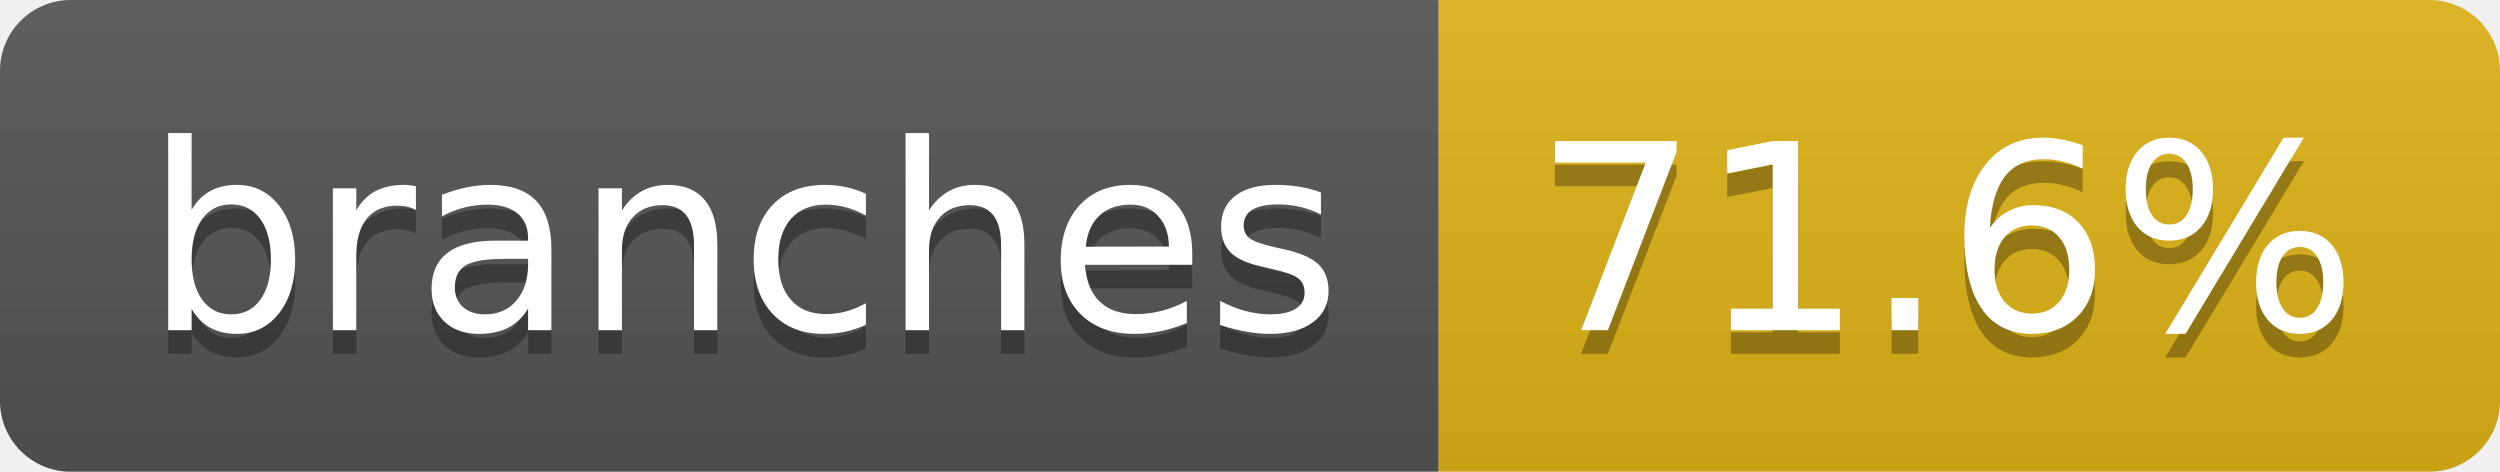
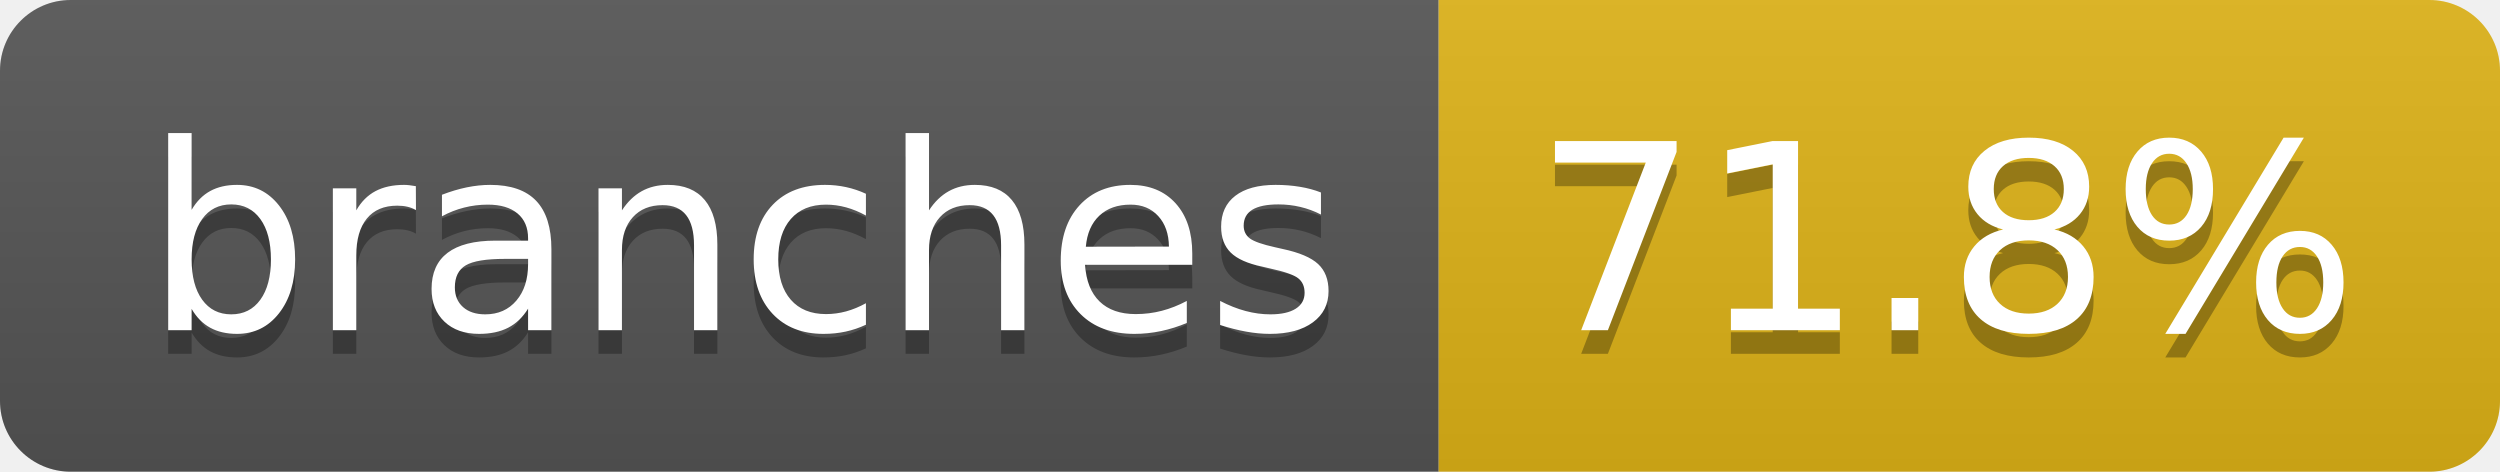
- <svg xmlns="http://www.w3.org/2000/svg" width="106" height="20" role="img" aria-label="branches: 71.6%">
+ <svg xmlns="http://www.w3.org/2000/svg" width="106" height="20" role="img" aria-label="branches: 71.8%">
  <linearGradient id="s" x2="0" y2="100%">
    <stop offset="0" stop-color="#bbb" stop-opacity=".1" />
    <stop offset="1" stop-opacity=".1" />
  </linearGradient>
  <clipPath id="r">
    <rect width="106" height="20" rx="3" fill="#fff" />
  </clipPath>
  <g clip-path="url(#r)">
    <rect width="61" height="20" fill="#555" />
    <rect x="61" width="45" height="20" fill="#dfb317" />
    <rect width="106" height="20" fill="url(#s)" />
  </g>
  <g fill="#fff" text-anchor="middle" font-family="Verdana,Geneva,DejaVu Sans,sans-serif" text-rendering="geometricPrecision" font-size="110">
    <text aria-hidden="true" x="315" y="150" fill="#010101" fill-opacity=".3" transform="scale(.1)" textLength="507">branches</text>
    <text x="315" y="140" transform="scale(.1)" fill="#fff" textLength="507">branches</text>
-     <text aria-hidden="true" x="825" y="150" fill="#010101" fill-opacity=".3" transform="scale(.1)" textLength="350">71.6%</text>
-     <text x="825" y="140" transform="scale(.1)" fill="#fff" textLength="350">71.6%</text>
+     <text aria-hidden="true" x="825" y="150" fill="#010101" fill-opacity=".3" transform="scale(.1)" textLength="350">71.8%</text>
+     <text x="825" y="140" transform="scale(.1)" fill="#fff" textLength="350">71.8%</text>
  </g>
</svg>
